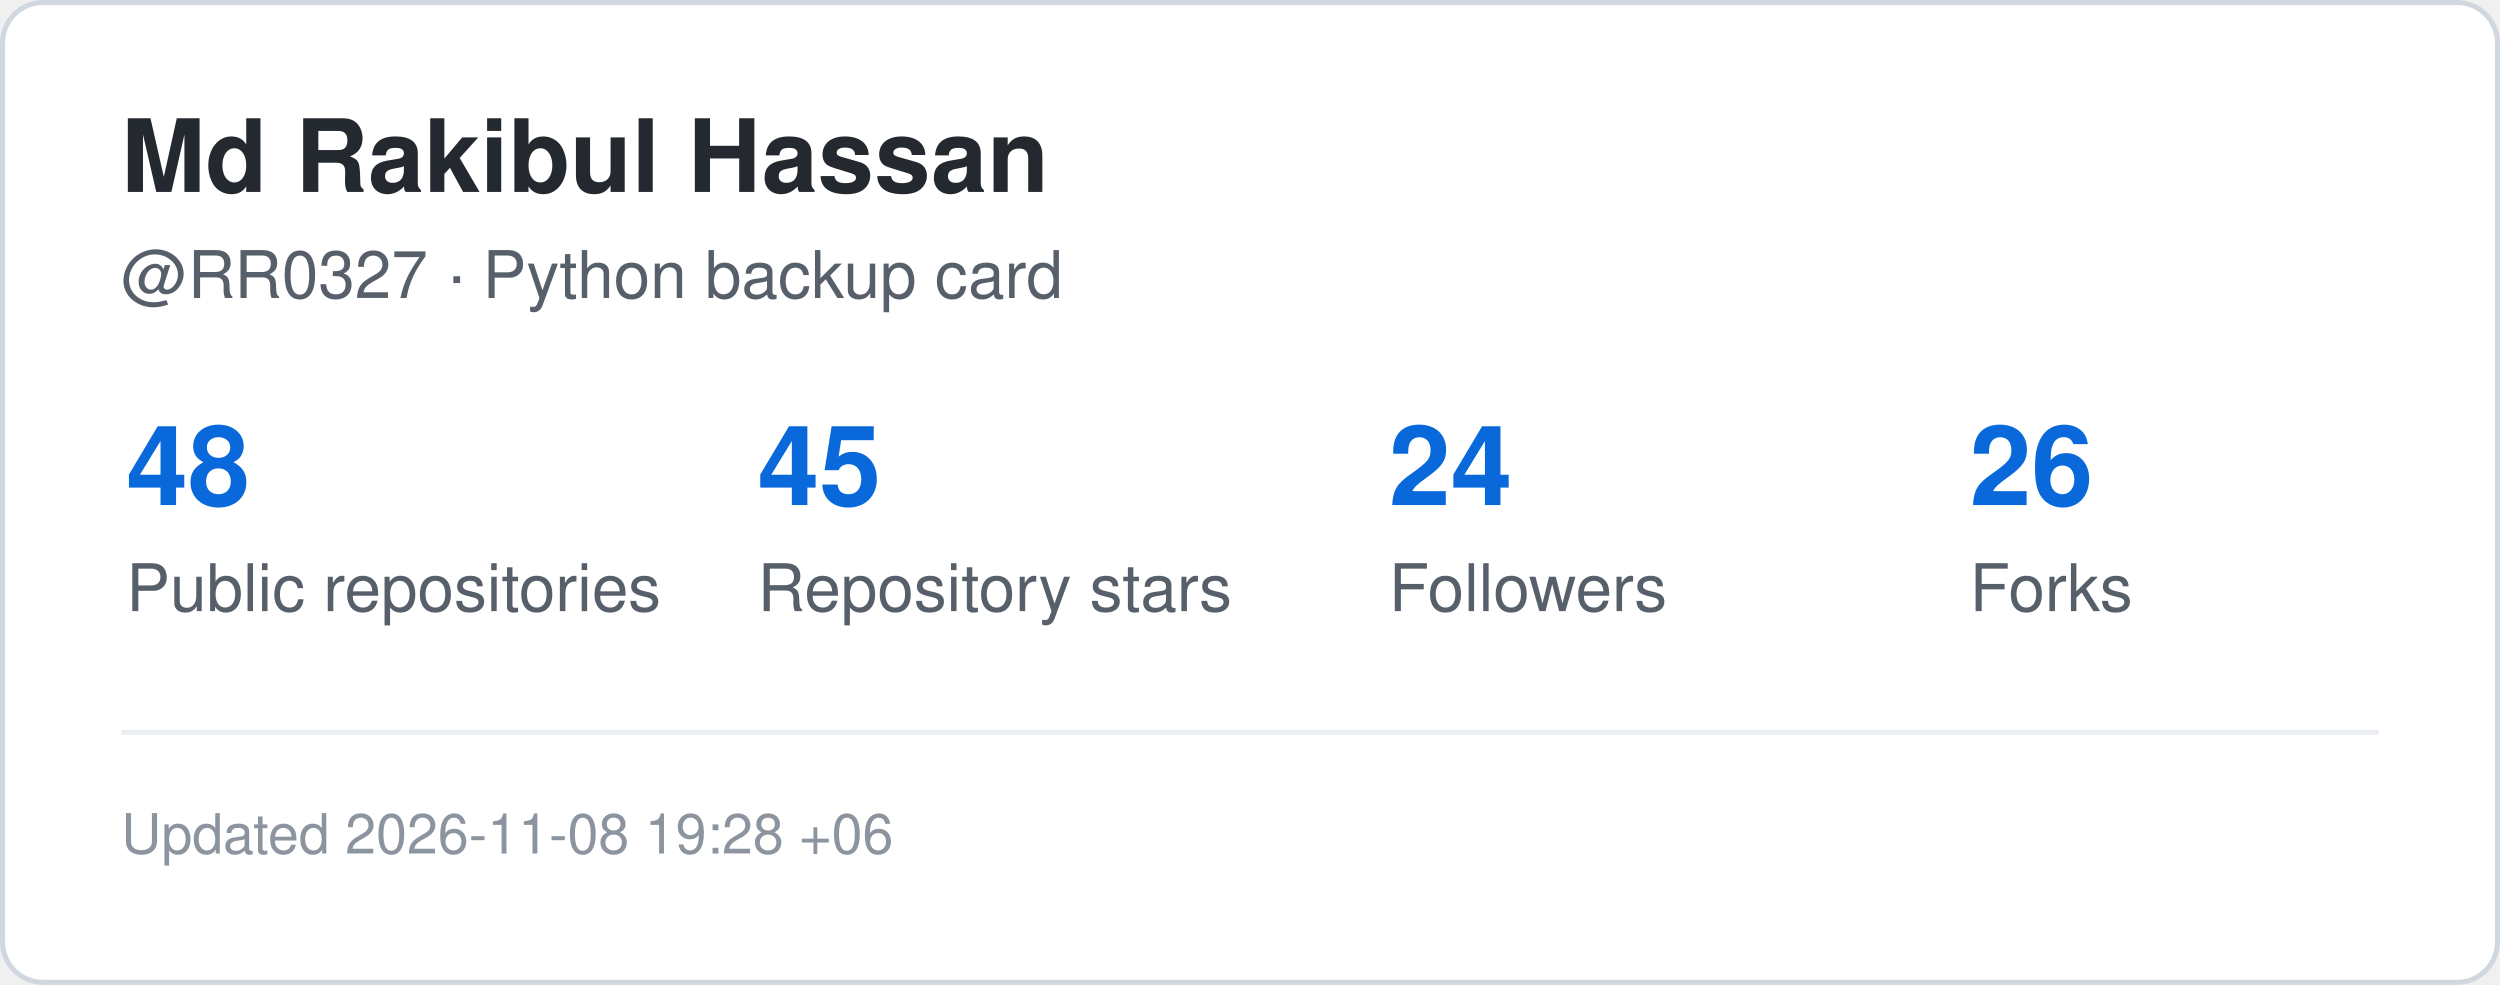
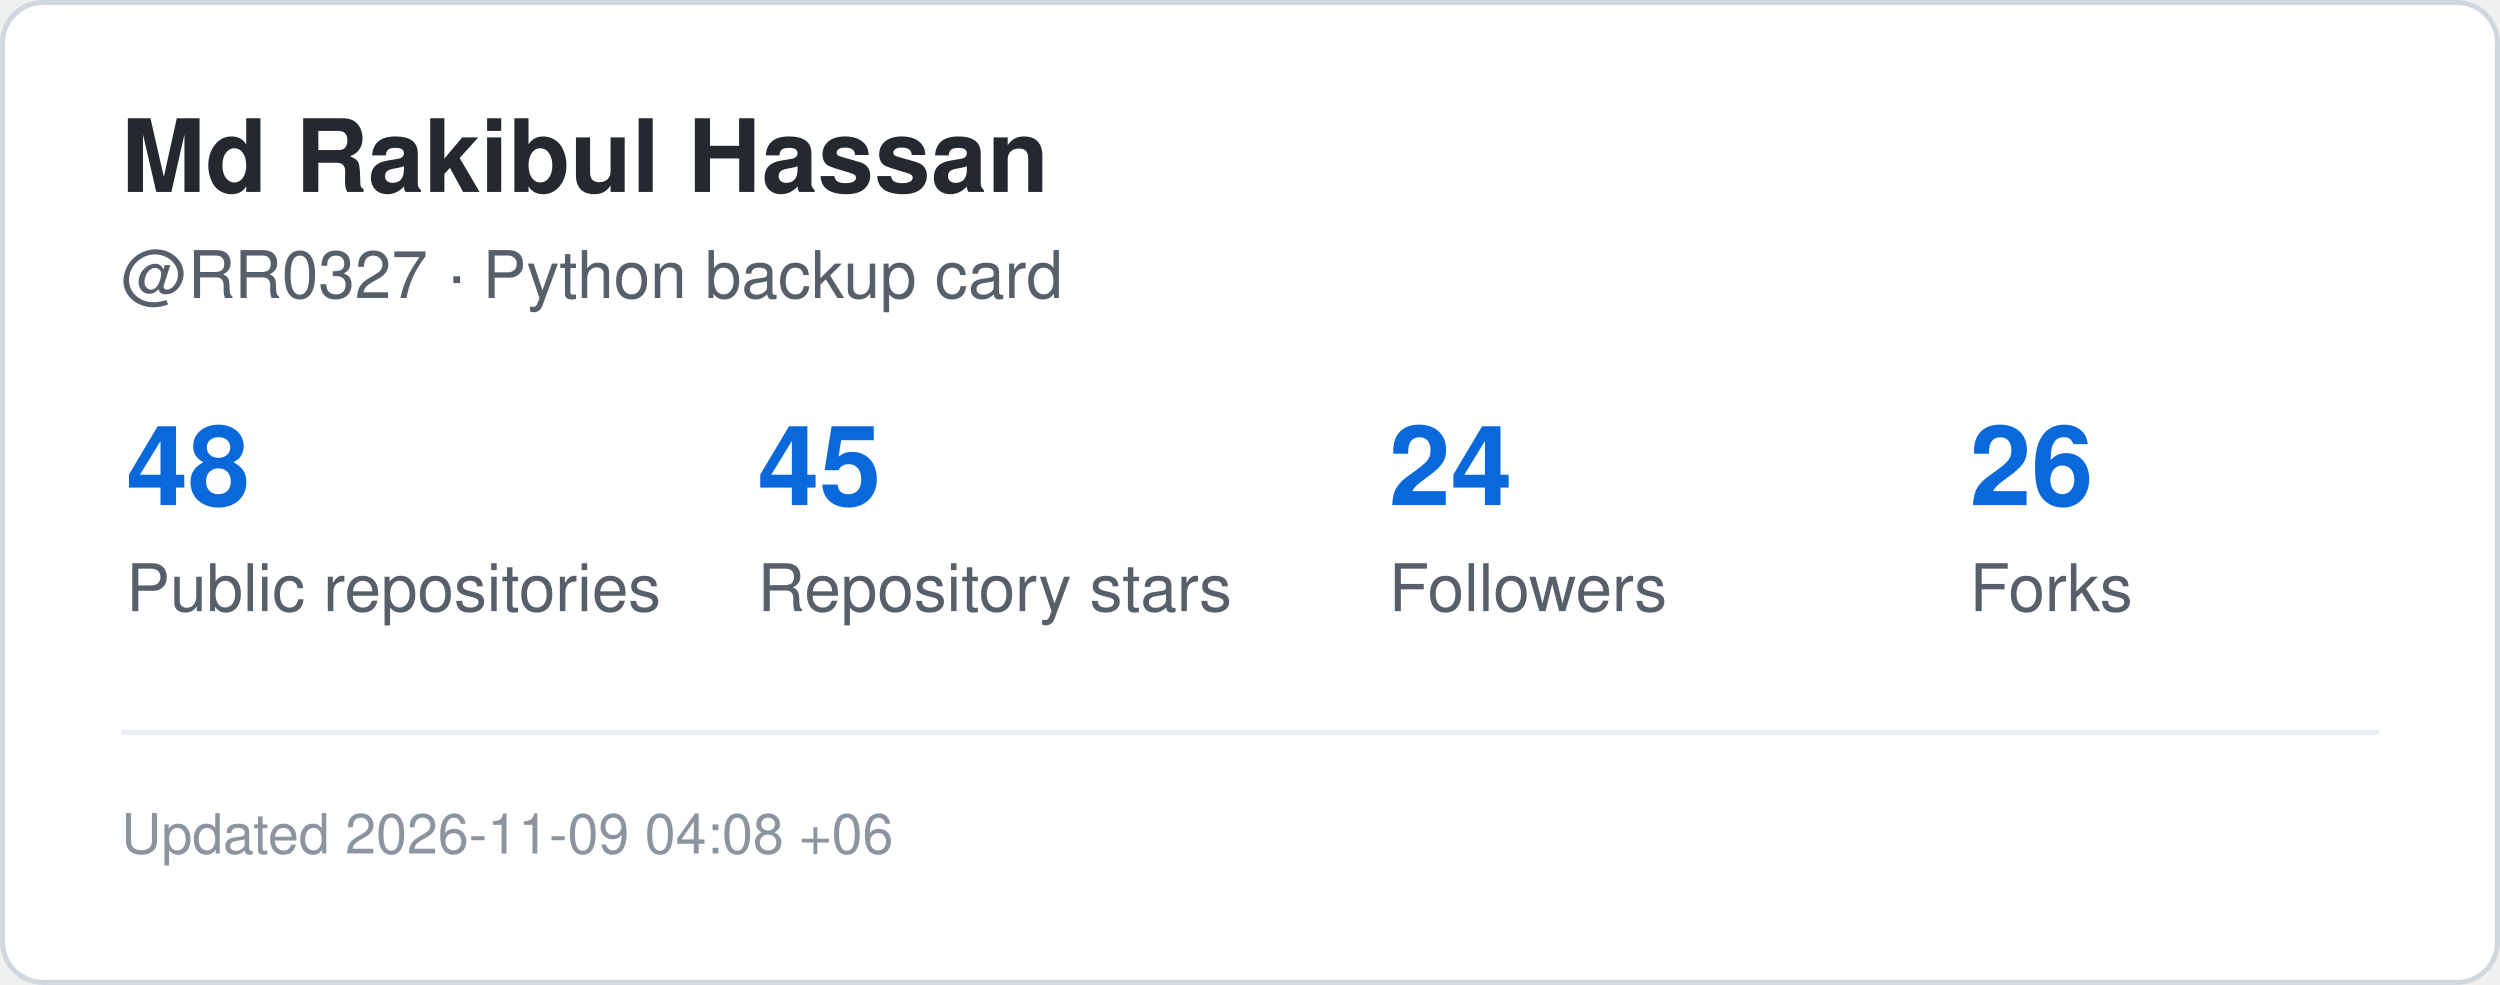
<svg xmlns="http://www.w3.org/2000/svg" width="495" height="195" viewBox="0 0 495 195" role="img" aria-label="GitHub statistics for RR0327">
  <rect x="0.5" y="0.5" width="494" height="194" rx="8" fill="#ffffff" stroke="#d0d7de" />
  <style>
    .title {
      font: 700 20px -apple-system,BlinkMacSystemFont,"Segoe UI",Helvetica,Arial,sans-serif;
      fill: #24292f;
    }
    .label {
      font: 500 13px -apple-system,BlinkMacSystemFont,"Segoe UI",Helvetica,Arial,sans-serif;
      fill: #57606a;
    }
    .value {
      font: 700 22px -apple-system,BlinkMacSystemFont,"Segoe UI",Helvetica,Arial,sans-serif;
      fill: #0969da;
    }
    .small {
      font: 400 11px -apple-system,BlinkMacSystemFont,"Segoe UI",Helvetica,Arial,sans-serif;
      fill: #8c959f;
    }
  </style>
  <text x="24" y="38" class="title">Md Rakibul Hassan</text>
  <text x="24" y="59" class="label">@RR0327 · Python backup card</text>
  <text x="25" y="100" class="value">48</text>
  <text x="25" y="121" class="label">Public repositories</text>
  <text x="150" y="100" class="value">45</text>
  <text x="150" y="121" class="label">Repository stars</text>
  <text x="275" y="100" class="value">24</text>
  <text x="275" y="121" class="label">Followers</text>
  <text x="390" y="100" class="value">26</text>
  <text x="390" y="121" class="label">Forks</text>
  <line x1="24" y1="145" x2="471" y2="145" stroke="#eaeef2" />
  <text x="24" y="169" class="small">
-     Updated 2026-11-08 19:28 +06
+     Updated 2026-11-09 04:08 +06
  </text>
</svg>
